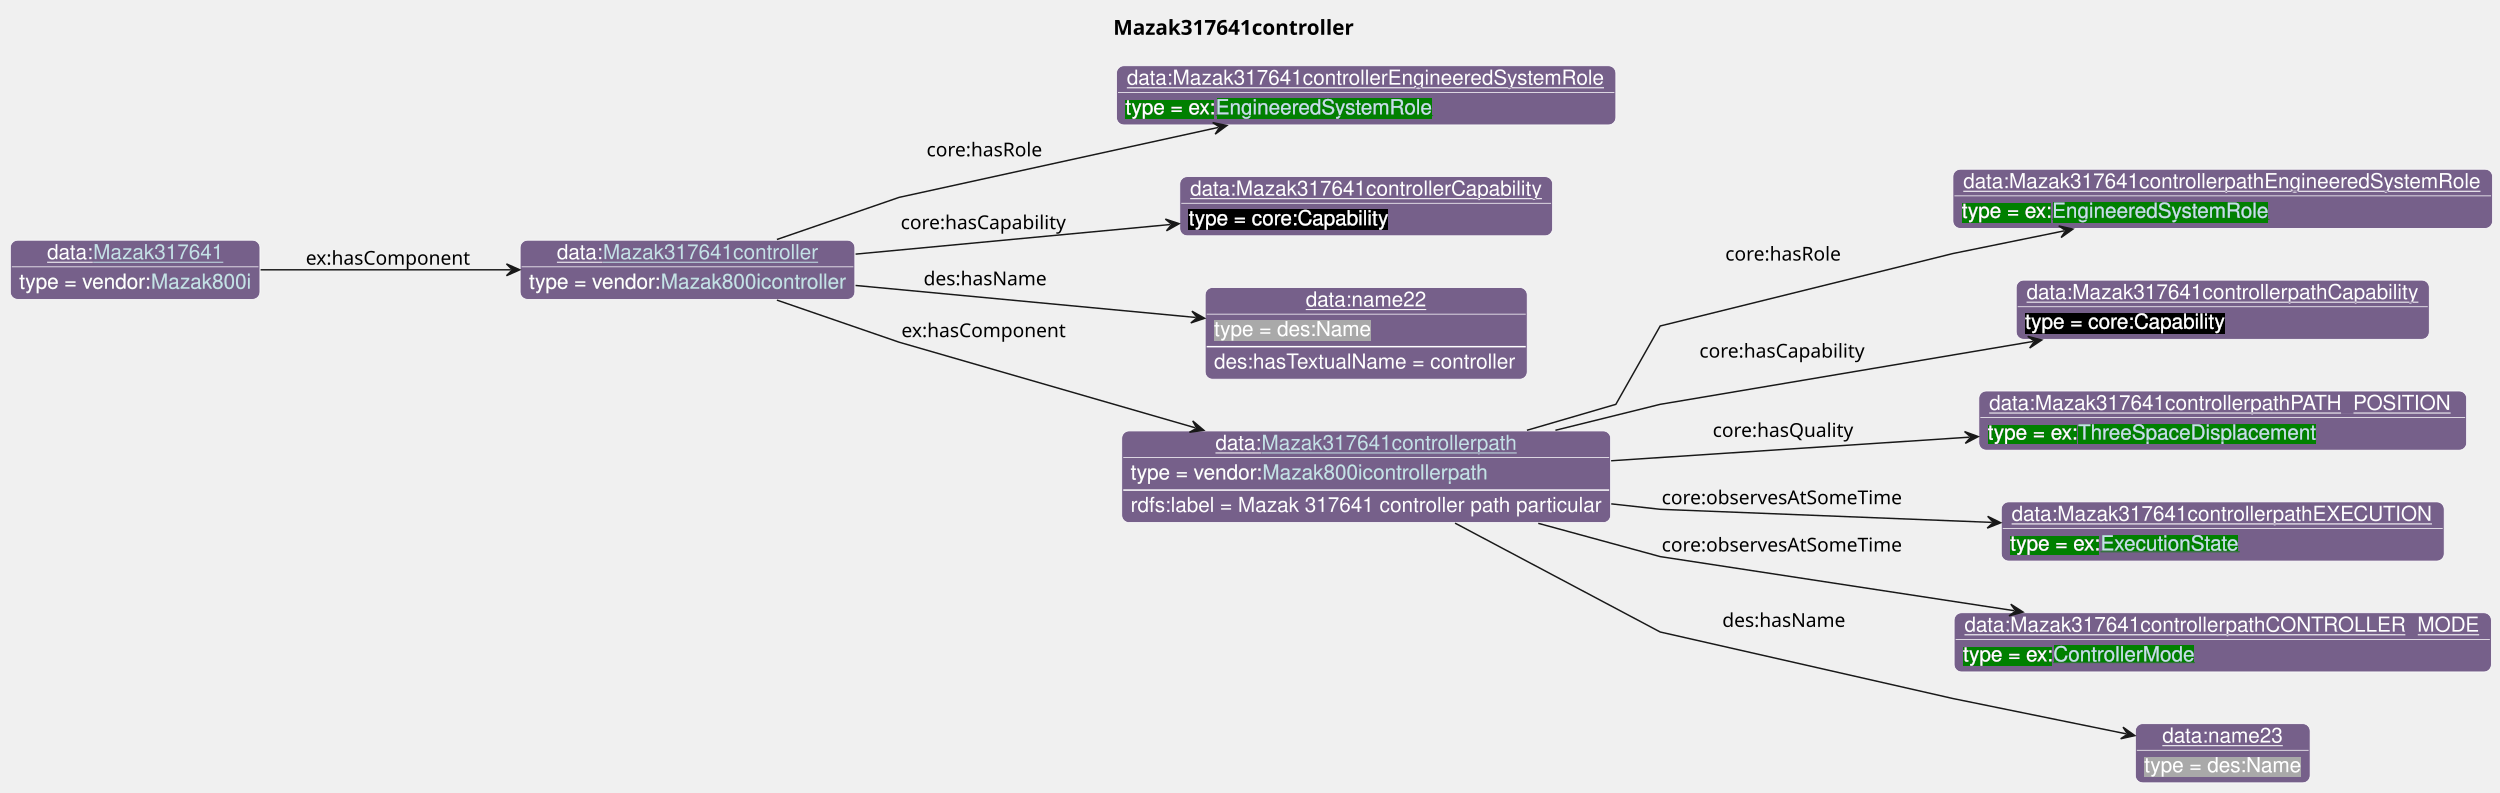
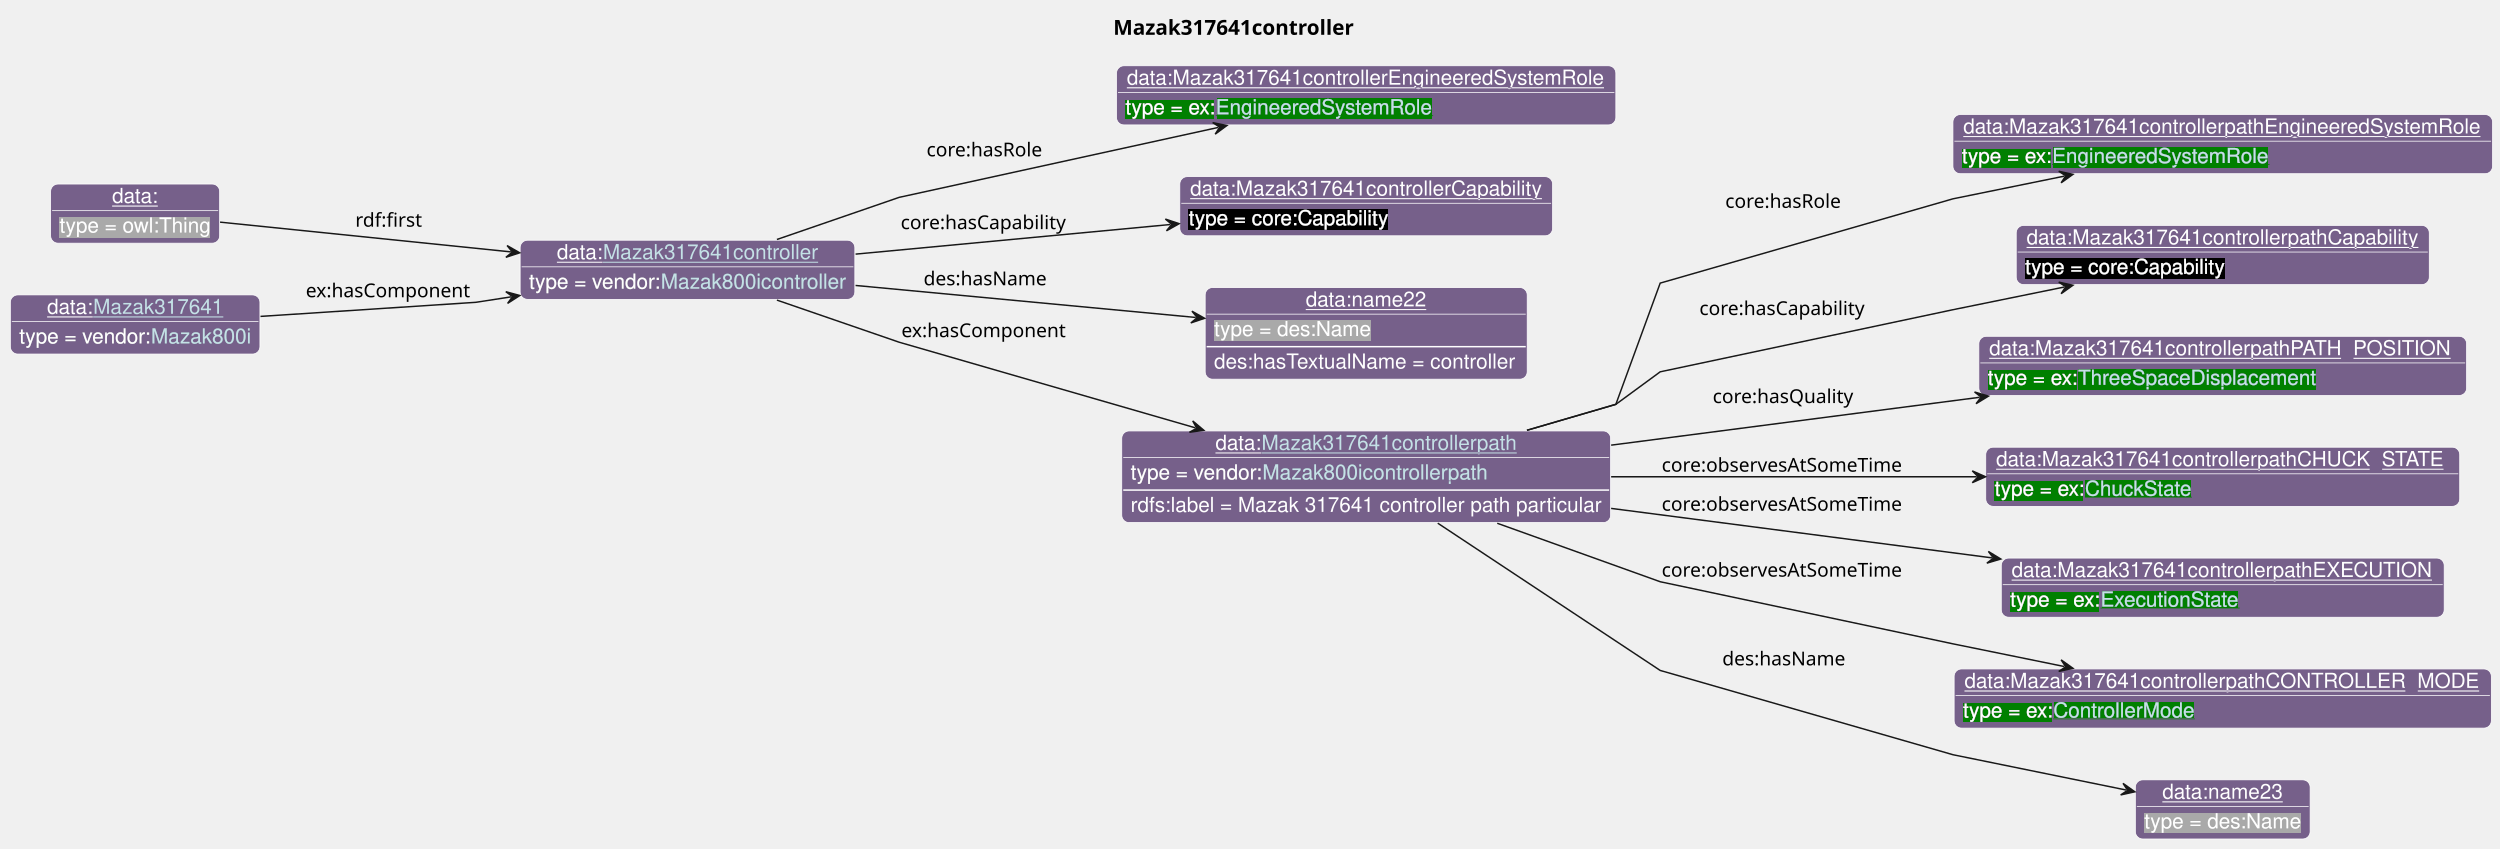
- <svg xmlns="http://www.w3.org/2000/svg" xmlns:xlink="http://www.w3.org/1999/xlink" contentStyleType="text/css" data-diagram-type="CLASS" height="536px" preserveAspectRatio="none" style="width:1691px;height:536px;background:#FFFFFF;" version="1.1" viewBox="0 0 1691 536" width="1691px" zoomAndPan="magnify">
+ <svg xmlns="http://www.w3.org/2000/svg" xmlns:xlink="http://www.w3.org/1999/xlink" contentStyleType="text/css" data-diagram-type="CLASS" height="574px" preserveAspectRatio="none" style="width:1691px;height:574px;background:#FFFFFF;" version="1.1" viewBox="0 0 1691 574" width="1691px" zoomAndPan="magnify">
  <defs>
-     <filter height="1" id="b11sjxy15fw7zz0" width="1" x="0" y="0">
+     <filter height="1" id="b1cbyy97z8j18h0" width="1" x="0" y="0">
      <feFlood flood-color="#76608A" result="flood" />
      <feComposite in="SourceGraphic" in2="flood" operator="over" />
    </filter>
-     <filter height="1" id="b11sjxy15fw7zz1" width="1" x="0" y="0">
+     <filter height="1" id="b1cbyy97z8j18h1" width="1" x="0" y="0">
      <feFlood flood-color="#008000" result="flood" />
      <feComposite in="SourceGraphic" in2="flood" operator="over" />
    </filter>
-     <filter height="1" id="b11sjxy15fw7zz2" width="1" x="0" y="0">
+     <filter height="1" id="b1cbyy97z8j18h2" width="1" x="0" y="0">
      <feFlood flood-color="#000000" result="flood" />
      <feComposite in="SourceGraphic" in2="flood" operator="over" />
    </filter>
-     <filter height="1" id="b11sjxy15fw7zz3" width="1" x="0" y="0">
+     <filter height="1" id="b1cbyy97z8j18h3" width="1" x="0" y="0">
      <feFlood flood-color="#A9A9A9" result="flood" />
      <feComposite in="SourceGraphic" in2="flood" operator="over" />
    </filter>
  </defs>
  <g>
    <g class="title" data-source-line="13">
      <text fill="#000000" font-family="sans-serif" font-size="14" font-weight="bold" lengthAdjust="spacing" textLength="171.951" x="753.003" y="23.535">Mazak317641controller</text>
    </g>
    <g class="entity" data-entity="o0" data-source-line="131" data-uid="ent0002" id="entity_o0">
      <rect fill="#76608A" height="40" rx="5" ry="5" style="stroke:#FFFFFF;stroke-width:0.5;" width="226.395" x="351.82" y="162.488" />
      <text fill="#FFFFFF" font-family="Helvetica" font-size="14" lengthAdjust="spacing" text-decoration="underline" textLength="31.138" x="376.684" y="175.269">data:</text>
      <a href="./Mazak317641controller.html" target="_top" title="./Mazak317641controller.html" xlink:actuate="onRequest" xlink:href="./Mazak317641controller.html" xlink:show="new" xlink:title="./Mazak317641controller.html" xlink:type="simple">
        <text fill="#C4E1E6" font-family="Helvetica" font-size="14" lengthAdjust="spacing" text-decoration="underline" textLength="145.53" x="407.822" y="175.269">Mazak317641controller</text>
      </a>
      <line style="stroke:#FFFFFF;stroke-width:0.5;" x1="352.82" x2="577.216" y1="180.488" y2="180.488" />
-       <text fill="#FFFFFF" filter="url(#b11sjxy15fw7zz0)" font-family="Helvetica" font-size="14" lengthAdjust="spacing" textLength="89.113" x="357.82" y="195.269">type = vendor:</text>
+       <text fill="#FFFFFF" filter="url(#b1cbyy97z8j18h0)" font-family="Helvetica" font-size="14" lengthAdjust="spacing" textLength="89.113" x="357.82" y="195.269">type = vendor:</text>
      <a href="../Mazak.html#Mazak800icontroller" target="_top" title="../Mazak.html#Mazak800icontroller" xlink:actuate="onRequest" xlink:href="../Mazak.html#Mazak800icontroller" xlink:show="new" xlink:title="../Mazak.html#Mazak800icontroller" xlink:type="simple">
-         <text fill="#C4E1E6" filter="url(#b11sjxy15fw7zz0)" font-family="Helvetica" font-size="14" lengthAdjust="spacing" textLength="125.282" x="446.933" y="195.269">Mazak800icontroller</text>
+         <text fill="#C4E1E6" filter="url(#b1cbyy97z8j18h0)" font-family="Helvetica" font-size="14" lengthAdjust="spacing" textLength="125.282" x="446.933" y="195.269">Mazak800icontroller</text>
        <line style="stroke:#76608A;stroke-width:0.5;" x1="446.933" x2="572.216" y1="196.269" y2="196.269" />
      </a>
    </g>
    <g class="entity" data-entity="o1" data-source-line="131" data-uid="ent0003" id="entity_o1">
      <rect fill="#76608A" height="40" rx="5" ry="5" style="stroke:#FFFFFF;stroke-width:0.5;" width="337.75" x="755.21" y="44.488" />
      <text fill="#FFFFFF" font-family="Helvetica" font-size="14" lengthAdjust="spacing" text-decoration="underline" textLength="323.75" x="762.21" y="57.269">data:Mazak317641controllerEngineeredSystemRole</text>
      <line style="stroke:#FFFFFF;stroke-width:0.5;" x1="756.21" x2="1091.96" y1="62.488" y2="62.488" />
-       <text fill="#FFFFFF" filter="url(#b11sjxy15fw7zz1)" font-family="Helvetica" font-size="14" lengthAdjust="spacing" textLength="61.093" x="761.21" y="77.269">type = ex:</text>
+       <text fill="#FFFFFF" filter="url(#b1cbyy97z8j18h1)" font-family="Helvetica" font-size="14" lengthAdjust="spacing" textLength="61.093" x="761.21" y="77.269">type = ex:</text>
      <a href="../Example.html#EngineeredSystemRole" target="_top" title="../Example.html#EngineeredSystemRole" xlink:actuate="onRequest" xlink:href="../Example.html#EngineeredSystemRole" xlink:show="new" xlink:title="../Example.html#EngineeredSystemRole" xlink:type="simple">
-         <text fill="#C4E1E6" filter="url(#b11sjxy15fw7zz1)" font-family="Helvetica" font-size="14" lengthAdjust="spacing" textLength="147.082" x="822.303" y="77.269">EngineeredSystemRole</text>
+         <text fill="#C4E1E6" filter="url(#b1cbyy97z8j18h1)" font-family="Helvetica" font-size="14" lengthAdjust="spacing" textLength="147.082" x="822.303" y="77.269">EngineeredSystemRole</text>
        <line style="stroke:#008000;stroke-width:0.5;" x1="822.303" x2="969.385" y1="78.269" y2="78.269" />
      </a>
    </g>
    <g class="entity" data-entity="o2" data-source-line="131" data-uid="ent0004" id="entity_o2">
      <rect fill="#76608A" height="40" rx="5" ry="5" style="stroke:#FFFFFF;stroke-width:0.5;" width="252.144" x="798.02" y="119.488" />
      <text fill="#FFFFFF" font-family="Helvetica" font-size="14" lengthAdjust="spacing" text-decoration="underline" textLength="238.144" x="805.02" y="132.269">data:Mazak317641controllerCapability</text>
      <line style="stroke:#FFFFFF;stroke-width:0.5;" x1="799.02" x2="1049.164" y1="137.488" y2="137.488" />
-       <text fill="#FFFFFF" filter="url(#b11sjxy15fw7zz2)" font-family="Helvetica" font-size="14" lengthAdjust="spacing" textLength="135.017" x="804.02" y="152.269">type = core:Capability</text>
+       <text fill="#FFFFFF" filter="url(#b1cbyy97z8j18h2)" font-family="Helvetica" font-size="14" lengthAdjust="spacing" textLength="135.017" x="804.02" y="152.269">type = core:Capability</text>
    </g>
    <g class="entity" data-entity="o3" data-source-line="131" data-uid="ent0005" id="entity_o3">
      <rect fill="#76608A" height="62" rx="5" ry="5" style="stroke:#FFFFFF;stroke-width:0.5;" width="217.823" x="815.18" y="194.488" />
      <text fill="#FFFFFF" font-family="Helvetica" font-size="14" lengthAdjust="spacing" text-decoration="underline" textLength="81.731" x="883.226" y="207.269">data:name22</text>
      <line style="stroke:#FFFFFF;stroke-width:0.5;" x1="816.18" x2="1032.003" y1="212.488" y2="212.488" />
-       <text fill="#FFFFFF" filter="url(#b11sjxy15fw7zz3)" font-family="Helvetica" font-size="14" lengthAdjust="spacing" textLength="106.224" x="821.18" y="227.269">type = des:Name</text>
+       <text fill="#FFFFFF" filter="url(#b1cbyy97z8j18h3)" font-family="Helvetica" font-size="14" lengthAdjust="spacing" textLength="106.224" x="821.18" y="227.269">type = des:Name</text>
      <line style="stroke:#FFFFFF;stroke-width:1;" x1="816.18" x2="1032.003" y1="234.488" y2="234.488" />
      <text fill="#FFFFFF" font-family="Helvetica" font-size="14" lengthAdjust="spacing" textLength="205.823" x="821.18" y="249.269">des:hasTextualName = controller</text>
    </g>
    <g class="entity" data-entity="o4" data-source-line="131" data-uid="ent0006" id="entity_o4">
      <rect fill="#76608A" height="62" rx="5" ry="5" style="stroke:#FFFFFF;stroke-width:0.5;" width="330.678" x="758.75" y="291.488" />
      <text fill="#FFFFFF" font-family="Helvetica" font-size="14" lengthAdjust="spacing" text-decoration="underline" textLength="31.138" x="822.131" y="304.269">data:</text>
      <a href="./Mazak317641controllerpath.html" target="_top" title="./Mazak317641controllerpath.html" xlink:actuate="onRequest" xlink:href="./Mazak317641controllerpath.html" xlink:show="new" xlink:title="./Mazak317641controllerpath.html" xlink:type="simple">
        <text fill="#C4E1E6" font-family="Helvetica" font-size="14" lengthAdjust="spacing" text-decoration="underline" textLength="172.778" x="853.269" y="304.269">Mazak317641controllerpath</text>
      </a>
      <line style="stroke:#FFFFFF;stroke-width:0.5;" x1="759.75" x2="1088.428" y1="309.488" y2="309.488" />
-       <text fill="#FFFFFF" filter="url(#b11sjxy15fw7zz0)" font-family="Helvetica" font-size="14" lengthAdjust="spacing" textLength="89.113" x="764.75" y="324.269">type = vendor:</text>
+       <text fill="#FFFFFF" filter="url(#b1cbyy97z8j18h0)" font-family="Helvetica" font-size="14" lengthAdjust="spacing" textLength="89.113" x="764.75" y="324.269">type = vendor:</text>
      <a href="../Mazak.html#Mazak800icontrollerpath" target="_top" title="../Mazak.html#Mazak800icontrollerpath" xlink:actuate="onRequest" xlink:href="../Mazak.html#Mazak800icontrollerpath" xlink:show="new" xlink:title="../Mazak.html#Mazak800icontrollerpath" xlink:type="simple">
-         <text fill="#C4E1E6" filter="url(#b11sjxy15fw7zz0)" font-family="Helvetica" font-size="14" lengthAdjust="spacing" textLength="152.53" x="853.863" y="324.269">Mazak800icontrollerpath</text>
+         <text fill="#C4E1E6" filter="url(#b1cbyy97z8j18h0)" font-family="Helvetica" font-size="14" lengthAdjust="spacing" textLength="152.53" x="853.863" y="324.269">Mazak800icontrollerpath</text>
        <line style="stroke:#76608A;stroke-width:0.5;" x1="853.863" x2="1006.394" y1="325.269" y2="325.269" />
      </a>
      <line style="stroke:#FFFFFF;stroke-width:1;" x1="759.75" x2="1088.428" y1="331.488" y2="331.488" />
      <text fill="#FFFFFF" font-family="Helvetica" font-size="14" lengthAdjust="spacing" textLength="318.678" x="764.75" y="346.269">rdfs:label = Mazak 317641 controller path particular</text>
    </g>
    <g class="entity" data-entity="o5" data-source-line="131" data-uid="ent0007" id="entity_o5">
-       <rect fill="#76608A" height="40" rx="5" ry="5" style="stroke:#FFFFFF;stroke-width:0.5;" width="364.998" x="1320.96" y="114.488" />
-       <text fill="#FFFFFF" font-family="Helvetica" font-size="14" lengthAdjust="spacing" text-decoration="underline" textLength="350.998" x="1327.96" y="127.269">data:Mazak317641controllerpathEngineeredSystemRole</text>
-       <line style="stroke:#FFFFFF;stroke-width:0.5;" x1="1321.96" x2="1684.958" y1="132.488" y2="132.488" />
-       <text fill="#FFFFFF" filter="url(#b11sjxy15fw7zz1)" font-family="Helvetica" font-size="14" lengthAdjust="spacing" textLength="61.093" x="1326.96" y="147.269">type = ex:</text>
+       <rect fill="#76608A" height="40" rx="5" ry="5" style="stroke:#FFFFFF;stroke-width:0.5;" width="364.998" x="1320.96" y="77.488" />
+       <text fill="#FFFFFF" font-family="Helvetica" font-size="14" lengthAdjust="spacing" text-decoration="underline" textLength="350.998" x="1327.96" y="90.269">data:Mazak317641controllerpathEngineeredSystemRole</text>
+       <line style="stroke:#FFFFFF;stroke-width:0.5;" x1="1321.96" x2="1684.958" y1="95.488" y2="95.488" />
+       <text fill="#FFFFFF" filter="url(#b1cbyy97z8j18h1)" font-family="Helvetica" font-size="14" lengthAdjust="spacing" textLength="61.093" x="1326.96" y="110.269">type = ex:</text>
      <a href="../Example.html#EngineeredSystemRole" target="_top" title="../Example.html#EngineeredSystemRole" xlink:actuate="onRequest" xlink:href="../Example.html#EngineeredSystemRole" xlink:show="new" xlink:title="../Example.html#EngineeredSystemRole" xlink:type="simple">
-         <text fill="#C4E1E6" filter="url(#b11sjxy15fw7zz1)" font-family="Helvetica" font-size="14" lengthAdjust="spacing" textLength="147.082" x="1388.053" y="147.269">EngineeredSystemRole</text>
-         <line style="stroke:#008000;stroke-width:0.5;" x1="1388.053" x2="1535.135" y1="148.269" y2="148.269" />
+         <text fill="#C4E1E6" filter="url(#b1cbyy97z8j18h1)" font-family="Helvetica" font-size="14" lengthAdjust="spacing" textLength="147.082" x="1388.053" y="110.269">EngineeredSystemRole</text>
+         <line style="stroke:#008000;stroke-width:0.5;" x1="1388.053" x2="1535.135" y1="111.269" y2="111.269" />
      </a>
    </g>
    <g class="entity" data-entity="o6" data-source-line="131" data-uid="ent0008" id="entity_o6">
-       <rect fill="#76608A" height="40" rx="5" ry="5" style="stroke:#FFFFFF;stroke-width:0.5;" width="279.392" x="1363.77" y="189.488" />
-       <text fill="#FFFFFF" font-family="Helvetica" font-size="14" lengthAdjust="spacing" text-decoration="underline" textLength="265.392" x="1370.77" y="202.269">data:Mazak317641controllerpathCapability</text>
-       <line style="stroke:#FFFFFF;stroke-width:0.5;" x1="1364.77" x2="1642.162" y1="207.488" y2="207.488" />
-       <text fill="#FFFFFF" filter="url(#b11sjxy15fw7zz2)" font-family="Helvetica" font-size="14" lengthAdjust="spacing" textLength="135.017" x="1369.77" y="222.269">type = core:Capability</text>
+       <rect fill="#76608A" height="40" rx="5" ry="5" style="stroke:#FFFFFF;stroke-width:0.5;" width="279.392" x="1363.77" y="152.488" />
+       <text fill="#FFFFFF" font-family="Helvetica" font-size="14" lengthAdjust="spacing" text-decoration="underline" textLength="265.392" x="1370.77" y="165.269">data:Mazak317641controllerpathCapability</text>
+       <line style="stroke:#FFFFFF;stroke-width:0.5;" x1="1364.77" x2="1642.162" y1="170.488" y2="170.488" />
+       <text fill="#FFFFFF" filter="url(#b1cbyy97z8j18h2)" font-family="Helvetica" font-size="14" lengthAdjust="spacing" textLength="135.017" x="1369.77" y="185.269">type = core:Capability</text>
    </g>
    <g class="entity" data-entity="o7" data-source-line="131" data-uid="ent0009" id="entity_o7">
-       <rect fill="#76608A" height="40" rx="5" ry="5" style="stroke:#FFFFFF;stroke-width:0.5;" width="329.937" x="1338.49" y="264.488" />
-       <text fill="#FFFFFF" font-family="Helvetica" font-size="14" lengthAdjust="spacing" text-decoration="underline" textLength="315.937" x="1345.49" y="277.269">data:Mazak317641controllerpathPATH_POSITION</text>
-       <line style="stroke:#FFFFFF;stroke-width:0.5;" x1="1339.49" x2="1667.427" y1="282.488" y2="282.488" />
-       <text fill="#FFFFFF" filter="url(#b11sjxy15fw7zz1)" font-family="Helvetica" font-size="14" lengthAdjust="spacing" textLength="61.093" x="1344.49" y="297.269">type = ex:</text>
+       <rect fill="#76608A" height="40" rx="5" ry="5" style="stroke:#FFFFFF;stroke-width:0.5;" width="329.937" x="1338.49" y="227.488" />
+       <text fill="#FFFFFF" font-family="Helvetica" font-size="14" lengthAdjust="spacing" text-decoration="underline" textLength="315.937" x="1345.49" y="240.269">data:Mazak317641controllerpathPATH_POSITION</text>
+       <line style="stroke:#FFFFFF;stroke-width:0.5;" x1="1339.49" x2="1667.427" y1="245.488" y2="245.488" />
+       <text fill="#FFFFFF" filter="url(#b1cbyy97z8j18h1)" font-family="Helvetica" font-size="14" lengthAdjust="spacing" textLength="61.093" x="1344.49" y="260.269">type = ex:</text>
      <a href="../Example.html#ThreeSpaceDisplacement" target="_top" title="../Example.html#ThreeSpaceDisplacement" xlink:actuate="onRequest" xlink:href="../Example.html#ThreeSpaceDisplacement" xlink:show="new" xlink:title="../Example.html#ThreeSpaceDisplacement" xlink:type="simple">
-         <text fill="#C4E1E6" filter="url(#b11sjxy15fw7zz1)" font-family="Helvetica" font-size="14" lengthAdjust="spacing" textLength="161.082" x="1405.583" y="297.269">ThreeSpaceDisplacement</text>
-         <line style="stroke:#008000;stroke-width:0.5;" x1="1405.583" x2="1566.665" y1="298.269" y2="298.269" />
+         <text fill="#C4E1E6" filter="url(#b1cbyy97z8j18h1)" font-family="Helvetica" font-size="14" lengthAdjust="spacing" textLength="161.082" x="1405.583" y="260.269">ThreeSpaceDisplacement</text>
+         <line style="stroke:#008000;stroke-width:0.5;" x1="1405.583" x2="1566.665" y1="261.269" y2="261.269" />
      </a>
    </g>
    <g class="entity" data-entity="o8" data-source-line="131" data-uid="ent0010" id="entity_o8">
-       <rect fill="#76608A" height="40" rx="5" ry="5" style="stroke:#FFFFFF;stroke-width:0.5;" width="299.592" x="1353.66" y="339.488" />
-       <text fill="#FFFFFF" font-family="Helvetica" font-size="14" lengthAdjust="spacing" text-decoration="underline" textLength="285.592" x="1360.66" y="352.269">data:Mazak317641controllerpathEXECUTION</text>
-       <line style="stroke:#FFFFFF;stroke-width:0.5;" x1="1354.66" x2="1652.252" y1="357.488" y2="357.488" />
-       <text fill="#FFFFFF" filter="url(#b11sjxy15fw7zz1)" font-family="Helvetica" font-size="14" lengthAdjust="spacing" textLength="61.093" x="1359.66" y="372.269">type = ex:</text>
+       <rect fill="#76608A" height="40" rx="5" ry="5" style="stroke:#FFFFFF;stroke-width:0.5;" width="320.599" x="1343.16" y="302.488" />
+       <text fill="#FFFFFF" font-family="Helvetica" font-size="14" lengthAdjust="spacing" text-decoration="underline" textLength="306.599" x="1350.16" y="315.269">data:Mazak317641controllerpathCHUCK_STATE</text>
+       <line style="stroke:#FFFFFF;stroke-width:0.5;" x1="1344.16" x2="1662.759" y1="320.488" y2="320.488" />
+       <text fill="#FFFFFF" filter="url(#b1cbyy97z8j18h1)" font-family="Helvetica" font-size="14" lengthAdjust="spacing" textLength="61.093" x="1349.16" y="335.269">type = ex:</text>
+       <a href="../Example.html#ChuckState" target="_top" title="../Example.html#ChuckState" xlink:actuate="onRequest" xlink:href="../Example.html#ChuckState" xlink:show="new" xlink:title="../Example.html#ChuckState" xlink:type="simple">
+         <text fill="#C4E1E6" filter="url(#b1cbyy97z8j18h1)" font-family="Helvetica" font-size="14" lengthAdjust="spacing" textLength="72.372" x="1410.253" y="335.269">ChuckState</text>
+         <line style="stroke:#008000;stroke-width:0.5;" x1="1410.253" x2="1482.625" y1="336.269" y2="336.269" />
+       </a>
+     </g>
+     <g class="entity" data-entity="o9" data-source-line="131" data-uid="ent0011" id="entity_o9">
+       <rect fill="#76608A" height="40" rx="5" ry="5" style="stroke:#FFFFFF;stroke-width:0.5;" width="299.592" x="1353.66" y="377.488" />
+       <text fill="#FFFFFF" font-family="Helvetica" font-size="14" lengthAdjust="spacing" text-decoration="underline" textLength="285.592" x="1360.66" y="390.269">data:Mazak317641controllerpathEXECUTION</text>
+       <line style="stroke:#FFFFFF;stroke-width:0.5;" x1="1354.66" x2="1652.252" y1="395.488" y2="395.488" />
+       <text fill="#FFFFFF" filter="url(#b1cbyy97z8j18h1)" font-family="Helvetica" font-size="14" lengthAdjust="spacing" textLength="61.093" x="1359.66" y="410.269">type = ex:</text>
      <a href="../Example.html#ExecutionState" target="_top" title="../Example.html#ExecutionState" xlink:actuate="onRequest" xlink:href="../Example.html#ExecutionState" xlink:show="new" xlink:title="../Example.html#ExecutionState" xlink:type="simple">
-         <text fill="#C4E1E6" filter="url(#b11sjxy15fw7zz1)" font-family="Helvetica" font-size="14" lengthAdjust="spacing" textLength="94.172" x="1420.753" y="372.269">ExecutionState</text>
-         <line style="stroke:#008000;stroke-width:0.5;" x1="1420.753" x2="1514.925" y1="373.269" y2="373.269" />
-       </a>
-     </g>
-     <g class="entity" data-entity="o9" data-source-line="131" data-uid="ent0011" id="entity_o9">
-       <rect fill="#76608A" height="40" rx="5" ry="5" style="stroke:#FFFFFF;stroke-width:0.5;" width="363.385" x="1321.77" y="414.488" />
-       <text fill="#FFFFFF" font-family="Helvetica" font-size="14" lengthAdjust="spacing" text-decoration="underline" textLength="349.385" x="1328.77" y="427.269">data:Mazak317641controllerpathCONTROLLER_MODE</text>
-       <line style="stroke:#FFFFFF;stroke-width:0.5;" x1="1322.77" x2="1684.155" y1="432.488" y2="432.488" />
-       <text fill="#FFFFFF" filter="url(#b11sjxy15fw7zz1)" font-family="Helvetica" font-size="14" lengthAdjust="spacing" textLength="61.093" x="1327.77" y="447.269">type = ex:</text>
+         <text fill="#C4E1E6" filter="url(#b1cbyy97z8j18h1)" font-family="Helvetica" font-size="14" lengthAdjust="spacing" textLength="94.172" x="1420.753" y="410.269">ExecutionState</text>
+         <line style="stroke:#008000;stroke-width:0.5;" x1="1420.753" x2="1514.925" y1="411.269" y2="411.269" />
+       </a>
+     </g>
+     <g class="entity" data-entity="o10" data-source-line="131" data-uid="ent0012" id="entity_o10">
+       <rect fill="#76608A" height="40" rx="5" ry="5" style="stroke:#FFFFFF;stroke-width:0.5;" width="363.385" x="1321.77" y="452.488" />
+       <text fill="#FFFFFF" font-family="Helvetica" font-size="14" lengthAdjust="spacing" text-decoration="underline" textLength="349.385" x="1328.77" y="465.269">data:Mazak317641controllerpathCONTROLLER_MODE</text>
+       <line style="stroke:#FFFFFF;stroke-width:0.5;" x1="1322.77" x2="1684.155" y1="470.488" y2="470.488" />
+       <text fill="#FFFFFF" filter="url(#b1cbyy97z8j18h1)" font-family="Helvetica" font-size="14" lengthAdjust="spacing" textLength="61.093" x="1327.77" y="485.269">type = ex:</text>
      <a href="../Example.html#ControllerMode" target="_top" title="../Example.html#ControllerMode" xlink:actuate="onRequest" xlink:href="../Example.html#ControllerMode" xlink:show="new" xlink:title="../Example.html#ControllerMode" xlink:type="simple">
-         <text fill="#C4E1E6" filter="url(#b11sjxy15fw7zz1)" font-family="Helvetica" font-size="14" lengthAdjust="spacing" textLength="95.71" x="1388.863" y="447.269">ControllerMode</text>
-         <line style="stroke:#008000;stroke-width:0.5;" x1="1388.863" x2="1484.573" y1="448.269" y2="448.269" />
-       </a>
-     </g>
-     <g class="entity" data-entity="o10" data-source-line="131" data-uid="ent0012" id="entity_o10">
-       <rect fill="#76608A" height="40" rx="5" ry="5" style="stroke:#FFFFFF;stroke-width:0.5;" width="118.224" x="1444.35" y="489.488" />
-       <text fill="#FFFFFF" font-family="Helvetica" font-size="14" lengthAdjust="spacing" text-decoration="underline" textLength="81.731" x="1462.597" y="502.269">data:name23</text>
-       <line style="stroke:#FFFFFF;stroke-width:0.5;" x1="1445.35" x2="1561.574" y1="507.488" y2="507.488" />
-       <text fill="#FFFFFF" filter="url(#b11sjxy15fw7zz3)" font-family="Helvetica" font-size="14" lengthAdjust="spacing" textLength="106.224" x="1450.35" y="522.269">type = des:Name</text>
+         <text fill="#C4E1E6" filter="url(#b1cbyy97z8j18h1)" font-family="Helvetica" font-size="14" lengthAdjust="spacing" textLength="95.71" x="1388.863" y="485.269">ControllerMode</text>
+         <line style="stroke:#008000;stroke-width:0.5;" x1="1388.863" x2="1484.573" y1="486.269" y2="486.269" />
+       </a>
    </g>
    <g class="entity" data-entity="o11" data-source-line="131" data-uid="ent0013" id="entity_o11">
-       <rect fill="#76608A" height="40" rx="5" ry="5" style="stroke:#FFFFFF;stroke-width:0.5;" width="168.816" x="7" y="162.488" />
-       <text fill="#FFFFFF" font-family="Helvetica" font-size="14" lengthAdjust="spacing" text-decoration="underline" textLength="31.138" x="31.864" y="175.269">data:</text>
+       <rect fill="#76608A" height="40" rx="5" ry="5" style="stroke:#FFFFFF;stroke-width:0.5;" width="118.224" x="1444.35" y="527.488" />
+       <text fill="#FFFFFF" font-family="Helvetica" font-size="14" lengthAdjust="spacing" text-decoration="underline" textLength="81.731" x="1462.597" y="540.269">data:name23</text>
+       <line style="stroke:#FFFFFF;stroke-width:0.5;" x1="1445.35" x2="1561.574" y1="545.488" y2="545.488" />
+       <text fill="#FFFFFF" filter="url(#b1cbyy97z8j18h3)" font-family="Helvetica" font-size="14" lengthAdjust="spacing" textLength="106.224" x="1450.35" y="560.269">type = des:Name</text>
+     </g>
+     <g class="entity" data-entity="o12" data-source-line="131" data-uid="ent0014" id="entity_o12">
+       <rect fill="#76608A" height="40" rx="5" ry="5" style="stroke:#FFFFFF;stroke-width:0.5;" width="114.334" x="34.24" y="124.488" />
+       <text fill="#FFFFFF" font-family="Helvetica" font-size="14" lengthAdjust="spacing" text-decoration="underline" textLength="31.138" x="75.838" y="137.269">data:</text>
+       <line style="stroke:#FFFFFF;stroke-width:0.5;" x1="35.24" x2="147.574" y1="142.488" y2="142.488" />
+       <text fill="#FFFFFF" filter="url(#b1cbyy97z8j18h3)" font-family="Helvetica" font-size="14" lengthAdjust="spacing" textLength="102.334" x="40.24" y="157.269">type = owl:Thing</text>
+     </g>
+     <g class="entity" data-entity="o13" data-source-line="131" data-uid="ent0015" id="entity_o13">
+       <rect fill="#76608A" height="40" rx="5" ry="5" style="stroke:#FFFFFF;stroke-width:0.5;" width="168.816" x="7" y="199.488" />
+       <text fill="#FFFFFF" font-family="Helvetica" font-size="14" lengthAdjust="spacing" text-decoration="underline" textLength="31.138" x="31.864" y="212.269">data:</text>
      <a href="./Mazak317641.html" target="_top" title="./Mazak317641.html" xlink:actuate="onRequest" xlink:href="./Mazak317641.html" xlink:show="new" xlink:title="./Mazak317641.html" xlink:type="simple">
-         <text fill="#C4E1E6" font-family="Helvetica" font-size="14" lengthAdjust="spacing" text-decoration="underline" textLength="87.951" x="63.002" y="175.269">Mazak317641</text>
-       </a>
-       <line style="stroke:#FFFFFF;stroke-width:0.5;" x1="8" x2="174.816" y1="180.488" y2="180.488" />
-       <text fill="#FFFFFF" filter="url(#b11sjxy15fw7zz0)" font-family="Helvetica" font-size="14" lengthAdjust="spacing" textLength="89.113" x="13" y="195.269">type = vendor:</text>
+         <text fill="#C4E1E6" font-family="Helvetica" font-size="14" lengthAdjust="spacing" text-decoration="underline" textLength="87.951" x="63.002" y="212.269">Mazak317641</text>
+       </a>
+       <line style="stroke:#FFFFFF;stroke-width:0.5;" x1="8" x2="174.816" y1="217.488" y2="217.488" />
+       <text fill="#FFFFFF" filter="url(#b1cbyy97z8j18h0)" font-family="Helvetica" font-size="14" lengthAdjust="spacing" textLength="89.113" x="13" y="232.269">type = vendor:</text>
      <a href="../Mazak.html#Mazak800i" target="_top" title="../Mazak.html#Mazak800i" xlink:actuate="onRequest" xlink:href="../Mazak.html#Mazak800i" xlink:show="new" xlink:title="../Mazak.html#Mazak800i" xlink:type="simple">
-         <text fill="#C4E1E6" filter="url(#b11sjxy15fw7zz0)" font-family="Helvetica" font-size="14" lengthAdjust="spacing" textLength="67.703" x="102.113" y="195.269">Mazak800i</text>
-         <line style="stroke:#76608A;stroke-width:0.5;" x1="102.113" x2="169.816" y1="196.269" y2="196.269" />
-       </a>
-     </g>
-     <g class="link" data-entity-1="o0" data-entity-2="o1" data-source-line="195" data-uid="lnk14" id="link_o0_o1">
+         <text fill="#C4E1E6" filter="url(#b1cbyy97z8j18h0)" font-family="Helvetica" font-size="14" lengthAdjust="spacing" textLength="67.703" x="102.113" y="232.269">Mazak800i</text>
+         <line style="stroke:#76608A;stroke-width:0.5;" x1="102.113" x2="169.816" y1="233.269" y2="233.269" />
+       </a>
+     </g>
+     <g class="link" data-entity-1="o0" data-entity-2="o1" data-source-line="195" data-uid="lnk16" id="link_o0_o1">
      <path codeLine="195" d="M525.49,161.988 C564.46,148.568 608.21,133.488 608.21,133.488 C608.21,133.488 731.179,106.543 824.029,86.193" fill="none" id="o0-to-o1" style="stroke:#181818;stroke-width:1;" />
      <polygon fill="#181818" points="829.89,84.908,820.242,82.928,825.006,85.979,821.955,90.742,829.89,84.908" style="stroke:#181818;stroke-width:1;" />
      <text fill="#000000" font-family="sans-serif" font-size="13" lengthAdjust="spacing" textLength="80.399" x="626.71" y="105.767">core:hasRole</text>
    </g>
-     <g class="link" data-entity-1="o0" data-entity-2="o2" data-source-line="195" data-uid="lnk15" id="link_o0_o2">
+     <g class="link" data-entity-1="o0" data-entity-2="o2" data-source-line="195" data-uid="lnk17" id="link_o0_o2">
      <path codeLine="195" d="M578.71,171.888 C645.06,165.648 723.146,158.3 791.606,151.86" fill="none" id="o0-to-o2" style="stroke:#181818;stroke-width:1;" />
      <polygon fill="#181818" points="797.58,151.298,788.245,148.159,792.602,151.767,788.994,156.124,797.58,151.298" style="stroke:#181818;stroke-width:1;" />
      <text fill="#000000" font-family="sans-serif" font-size="13" lengthAdjust="spacing" textLength="115.838" x="609.21" y="154.987">core:hasCapability</text>
    </g>
-     <g class="link" data-entity-1="o0" data-entity-2="o3" data-source-line="195" data-uid="lnk16" id="link_o0_o3">
+     <g class="link" data-entity-1="o0" data-entity-2="o3" data-source-line="195" data-uid="lnk18" id="link_o0_o3">
      <path codeLine="195" d="M578.71,193.088 C650.74,199.868 737.676,208.047 808.836,214.737" fill="none" id="o0-to-o3" style="stroke:#181818;stroke-width:1;" />
      <polygon fill="#181818" points="814.81,215.298,806.224,210.473,809.832,214.83,805.475,218.438,814.81,215.298" style="stroke:#181818;stroke-width:1;" />
      <text fill="#000000" font-family="sans-serif" font-size="13" lengthAdjust="spacing" textLength="84.202" x="624.71" y="192.967">des:hasName</text>
    </g>
-     <g class="link" data-entity-1="o0" data-entity-2="o4" data-source-line="195" data-uid="lnk17" id="link_o0_o4">
+     <g class="link" data-entity-1="o0" data-entity-2="o4" data-source-line="195" data-uid="lnk19" id="link_o0_o4">
      <path codeLine="195" d="M525.49,202.988 C564.46,216.408 608.21,231.488 608.21,231.488 C608.21,231.488 717.506,263.072 808.516,289.382" fill="none" id="o0-to-o4" style="stroke:#181818;stroke-width:1;" />
      <polygon fill="#181818" points="814.28,291.048,806.745,284.706,809.477,289.66,804.523,292.392,814.28,291.048" style="stroke:#181818;stroke-width:1;" />
      <text fill="#000000" font-family="sans-serif" font-size="13" lengthAdjust="spacing" textLength="114.728" x="609.71" y="228.057">ex:hasComponent</text>
    </g>
-     <g class="link" data-entity-1="o4" data-entity-2="o5" data-source-line="195" data-uid="lnk18" id="link_o4_o5">
-       <path codeLine="195" d="M1032.83,291.038 C1065.52,281.498 1092.96,273.488 1092.96,273.488 C1092.96,273.488 1122.96,220.488 1122.96,220.488 C1122.96,220.488 1320.96,171.488 1320.96,171.488 C1320.96,171.488 1354.301,164.697 1396.281,156.137" fill="none" id="o4-to-o5" style="stroke:#181818;stroke-width:1;" />
-       <polygon fill="#181818" points="1402.16,154.938,1392.542,152.817,1397.261,155.937,1394.141,160.656,1402.16,154.938" style="stroke:#181818;stroke-width:1;" />
-       <text fill="#000000" font-family="sans-serif" font-size="13" lengthAdjust="spacing" textLength="80.399" x="1166.96" y="176.267">core:hasRole</text>
-     </g>
-     <g class="link" data-entity-1="o4" data-entity-2="o6" data-source-line="195" data-uid="lnk19" id="link_o4_o6">
-       <path codeLine="195" d="M1052.08,291.038 C1090.62,281.498 1122.96,273.488 1122.96,273.488 C1122.96,273.488 1264.133,249.676 1375.164,230.956" fill="none" id="o4-to-o6" style="stroke:#181818;stroke-width:1;" />
-       <polygon fill="#181818" points="1381.08,229.958,1371.54,227.51,1376.15,230.79,1372.87,235.399,1381.08,229.958" style="stroke:#181818;stroke-width:1;" />
-       <text fill="#000000" font-family="sans-serif" font-size="13" lengthAdjust="spacing" textLength="115.838" x="1149.46" y="241.887">core:hasCapability</text>
-     </g>
-     <g class="link" data-entity-1="o4" data-entity-2="o7" data-source-line="195" data-uid="lnk20" id="link_o4_o7">
-       <path codeLine="195" d="M1089.77,311.648 C1167.59,306.528 1254.283,300.822 1332.073,295.702" fill="none" id="o4-to-o7" style="stroke:#181818;stroke-width:1;" />
-       <polygon fill="#181818" points="1338.06,295.308,1328.817,291.908,1333.071,295.637,1329.342,299.891,1338.06,295.308" style="stroke:#181818;stroke-width:1;" />
-       <text fill="#000000" font-family="sans-serif" font-size="13" lengthAdjust="spacing" textLength="97.71" x="1158.46" y="295.537">core:hasQuality</text>
-     </g>
-     <g class="link" data-entity-1="o4" data-entity-2="o8" data-source-line="195" data-uid="lnk21" id="link_o4_o8">
-       <path codeLine="195" d="M1089.84,340.808 C1109.61,343.008 1122.96,344.488 1122.96,344.488 C1122.96,344.488 1241.035,349.151 1347.295,353.351" fill="none" id="o4-to-o8" style="stroke:#181818;stroke-width:1;" />
-       <polygon fill="#181818" points="1353.29,353.588,1344.455,349.236,1348.294,353.391,1344.139,357.23,1353.29,353.588" style="stroke:#181818;stroke-width:1;" />
-       <text fill="#000000" font-family="sans-serif" font-size="13" lengthAdjust="spacing" textLength="166.829" x="1123.96" y="341.057">core:observesAtSomeTime</text>
-     </g>
-     <g class="link" data-entity-1="o4" data-entity-2="o9" data-source-line="195" data-uid="lnk22" id="link_o4_o9">
-       <path codeLine="195" d="M1040.48,353.978 C1083.89,365.828 1122.96,376.488 1122.96,376.488 C1122.96,376.488 1253.249,396.402 1362.469,413.092" fill="none" id="o4-to-o9" style="stroke:#181818;stroke-width:1;" />
-       <polygon fill="#181818" points="1368.4,413.998,1360.108,408.685,1363.457,413.243,1358.899,416.593,1368.4,413.998" style="stroke:#181818;stroke-width:1;" />
-       <text fill="#000000" font-family="sans-serif" font-size="13" lengthAdjust="spacing" textLength="166.829" x="1123.96" y="373.057">core:observesAtSomeTime</text>
-     </g>
-     <g class="link" data-entity-1="o4" data-entity-2="o10" data-source-line="195" data-uid="lnk23" id="link_o4_o10">
-       <path codeLine="195" d="M984.19,353.848 C1042.49,384.788 1122.96,427.488 1122.96,427.488 C1122.96,427.488 1320.96,472.488 1320.96,472.488 C1320.96,472.488 1385.101,485.559 1438.151,496.379" fill="none" id="o4-to-o10" style="stroke:#181818;stroke-width:1;" />
-       <polygon fill="#181818" points="1444.03,497.578,1436.011,491.86,1439.131,496.579,1434.412,499.699,1444.03,497.578" style="stroke:#181818;stroke-width:1;" />
-       <text fill="#000000" font-family="sans-serif" font-size="13" lengthAdjust="spacing" textLength="84.202" x="1164.96" y="424.057">des:hasName</text>
-     </g>
-     <g class="link" data-entity-1="o11" data-entity-2="o0" data-source-line="195" data-uid="lnk24" id="link_o11_o0">
-       <path codeLine="195" d="M176.27,182.488 C228.07,182.488 289.19,182.488 345.57,182.488" fill="none" id="o11-to-o0" style="stroke:#181818;stroke-width:1;" />
-       <polygon fill="#181818" points="351.57,182.488,342.57,178.488,346.57,182.488,342.57,186.488,351.57,182.488" style="stroke:#181818;stroke-width:1;" />
-       <text fill="#000000" font-family="sans-serif" font-size="13" lengthAdjust="spacing" textLength="114.728" x="206.82" y="179.057">ex:hasComponent</text>
+     <g class="link" data-entity-1="o4" data-entity-2="o5" data-source-line="195" data-uid="lnk20" id="link_o4_o5">
+       <path codeLine="195" d="M1032.83,291.038 C1065.52,281.498 1092.96,273.488 1092.96,273.488 C1092.96,273.488 1122.96,191.488 1122.96,191.488 C1122.96,191.488 1320.96,134.488 1320.96,134.488 C1320.96,134.488 1354.301,127.697 1396.281,119.137" fill="none" id="o4-to-o5" style="stroke:#181818;stroke-width:1;" />
+       <polygon fill="#181818" points="1402.16,117.938,1392.542,115.817,1397.261,118.937,1394.141,123.656,1402.16,117.938" style="stroke:#181818;stroke-width:1;" />
+       <text fill="#000000" font-family="sans-serif" font-size="13" lengthAdjust="spacing" textLength="80.399" x="1166.96" y="140.617">core:hasRole</text>
+     </g>
+     <g class="link" data-entity-1="o4" data-entity-2="o6" data-source-line="195" data-uid="lnk21" id="link_o4_o6">
+       <path codeLine="195" d="M1032.83,291.038 C1065.52,281.498 1092.96,273.488 1092.96,273.488 C1092.96,273.488 1122.96,251.488 1122.96,251.488 C1122.96,251.488 1320.96,209.488 1320.96,209.488 C1320.96,209.488 1354.301,202.697 1396.281,194.137" fill="none" id="o4-to-o6" style="stroke:#181818;stroke-width:1;" />
+       <polygon fill="#181818" points="1402.16,192.938,1392.542,190.817,1397.261,193.937,1394.141,198.656,1402.16,192.938" style="stroke:#181818;stroke-width:1;" />
+       <text fill="#000000" font-family="sans-serif" font-size="13" lengthAdjust="spacing" textLength="115.838" x="1149.46" y="213.097">core:hasCapability</text>
+     </g>
+     <g class="link" data-entity-1="o4" data-entity-2="o7" data-source-line="195" data-uid="lnk22" id="link_o4_o7">
+       <path codeLine="195" d="M1089.77,301.098 C1169.93,290.688 1259.89,279.002 1339.07,268.712" fill="none" id="o4-to-o7" style="stroke:#181818;stroke-width:1;" />
+       <polygon fill="#181818" points="1345.02,267.938,1335.58,265.132,1340.062,268.583,1336.611,273.065,1345.02,267.938" style="stroke:#181818;stroke-width:1;" />
+       <text fill="#000000" font-family="sans-serif" font-size="13" lengthAdjust="spacing" textLength="97.71" x="1158.46" y="272.637">core:hasQuality</text>
+     </g>
+     <g class="link" data-entity-1="o4" data-entity-2="o8" data-source-line="195" data-uid="lnk23" id="link_o4_o8">
+       <path codeLine="195" d="M1089.77,322.488 C1169.26,322.488 1258.25,322.488 1337.04,322.488" fill="none" id="o4-to-o8" style="stroke:#181818;stroke-width:1;" />
+       <polygon fill="#181818" points="1343.04,322.488,1334.04,318.488,1338.04,322.488,1334.04,326.488,1343.04,322.488" style="stroke:#181818;stroke-width:1;" />
+       <text fill="#000000" font-family="sans-serif" font-size="13" lengthAdjust="spacing" textLength="166.829" x="1123.96" y="319.057">core:observesAtSomeTime</text>
+     </g>
+     <g class="link" data-entity-1="o4" data-entity-2="o9" data-source-line="195" data-uid="lnk24" id="link_o4_o9">
+       <path codeLine="195" d="M1089.77,343.878 C1172.76,354.658 1266.69,366.866 1347.4,377.346" fill="none" id="o4-to-o9" style="stroke:#181818;stroke-width:1;" />
+       <polygon fill="#181818" points="1353.35,378.118,1344.94,372.993,1348.392,377.474,1343.91,380.926,1353.35,378.118" style="stroke:#181818;stroke-width:1;" />
+       <text fill="#000000" font-family="sans-serif" font-size="13" lengthAdjust="spacing" textLength="166.829" x="1123.96" y="345.457">core:observesAtSomeTime</text>
+     </g>
+     <g class="link" data-entity-1="o4" data-entity-2="o10" data-source-line="195" data-uid="lnk25" id="link_o4_o10">
+       <path codeLine="195" d="M1012.74,353.938 C1065.67,372.928 1122.96,393.488 1122.96,393.488 C1122.96,393.488 1320.96,435.488 1320.96,435.488 C1320.96,435.488 1354.301,442.279 1396.281,450.839" fill="none" id="o4-to-o10" style="stroke:#181818;stroke-width:1;" />
+       <polygon fill="#181818" points="1402.16,452.038,1394.141,446.321,1397.261,451.039,1392.542,454.159,1402.16,452.038" style="stroke:#181818;stroke-width:1;" />
+       <text fill="#000000" font-family="sans-serif" font-size="13" lengthAdjust="spacing" textLength="166.829" x="1123.96" y="390.057">core:observesAtSomeTime</text>
+     </g>
+     <g class="link" data-entity-1="o4" data-entity-2="o11" data-source-line="195" data-uid="lnk26" id="link_o4_o11">
+       <path codeLine="195" d="M972.48,353.868 C1031.02,392.618 1122.96,453.488 1122.96,453.488 C1122.96,453.488 1320.96,510.488 1320.96,510.488 C1320.96,510.488 1385.101,523.559 1438.151,534.379" fill="none" id="o4-to-o11" style="stroke:#181818;stroke-width:1;" />
+       <polygon fill="#181818" points="1444.03,535.578,1436.011,529.86,1439.131,534.579,1434.412,537.699,1444.03,535.578" style="stroke:#181818;stroke-width:1;" />
+       <text fill="#000000" font-family="sans-serif" font-size="13" lengthAdjust="spacing" textLength="84.202" x="1164.96" y="450.057">des:hasName</text>
+     </g>
+     <g class="link" data-entity-1="o12" data-entity-2="o0" data-source-line="195" data-uid="lnk27" id="link_o12_o0">
+       <path codeLine="195" d="M148.85,150.258 C202.45,155.738 278.601,163.528 345.571,170.378" fill="none" id="o12-to-o0" style="stroke:#181818;stroke-width:1;" />
+       <polygon fill="#181818" points="351.54,170.988,342.994,166.093,346.566,170.48,342.18,174.052,351.54,170.988" style="stroke:#181818;stroke-width:1;" />
+       <text fill="#000000" font-family="sans-serif" font-size="13" lengthAdjust="spacing" textLength="47.741" x="240.32" y="153.347">rdf:first</text>
+     </g>
+     <g class="link" data-entity-1="o13" data-entity-2="o0" data-source-line="195" data-uid="lnk28" id="link_o13_o0">
+       <path codeLine="195" d="M176.2,214.008 C241.74,209.728 321.82,204.488 321.82,204.488 C321.82,204.488 328.251,203.496 345.701,200.796" fill="none" id="o13-to-o0" style="stroke:#181818;stroke-width:1;" />
+       <polygon fill="#181818" points="351.63,199.878,342.124,197.302,346.689,200.643,343.348,205.207,351.63,199.878" style="stroke:#181818;stroke-width:1;" />
+       <text fill="#000000" font-family="sans-serif" font-size="13" lengthAdjust="spacing" textLength="114.728" x="206.82" y="201.057">ex:hasComponent</text>
    </g>
  </g>
</svg>
